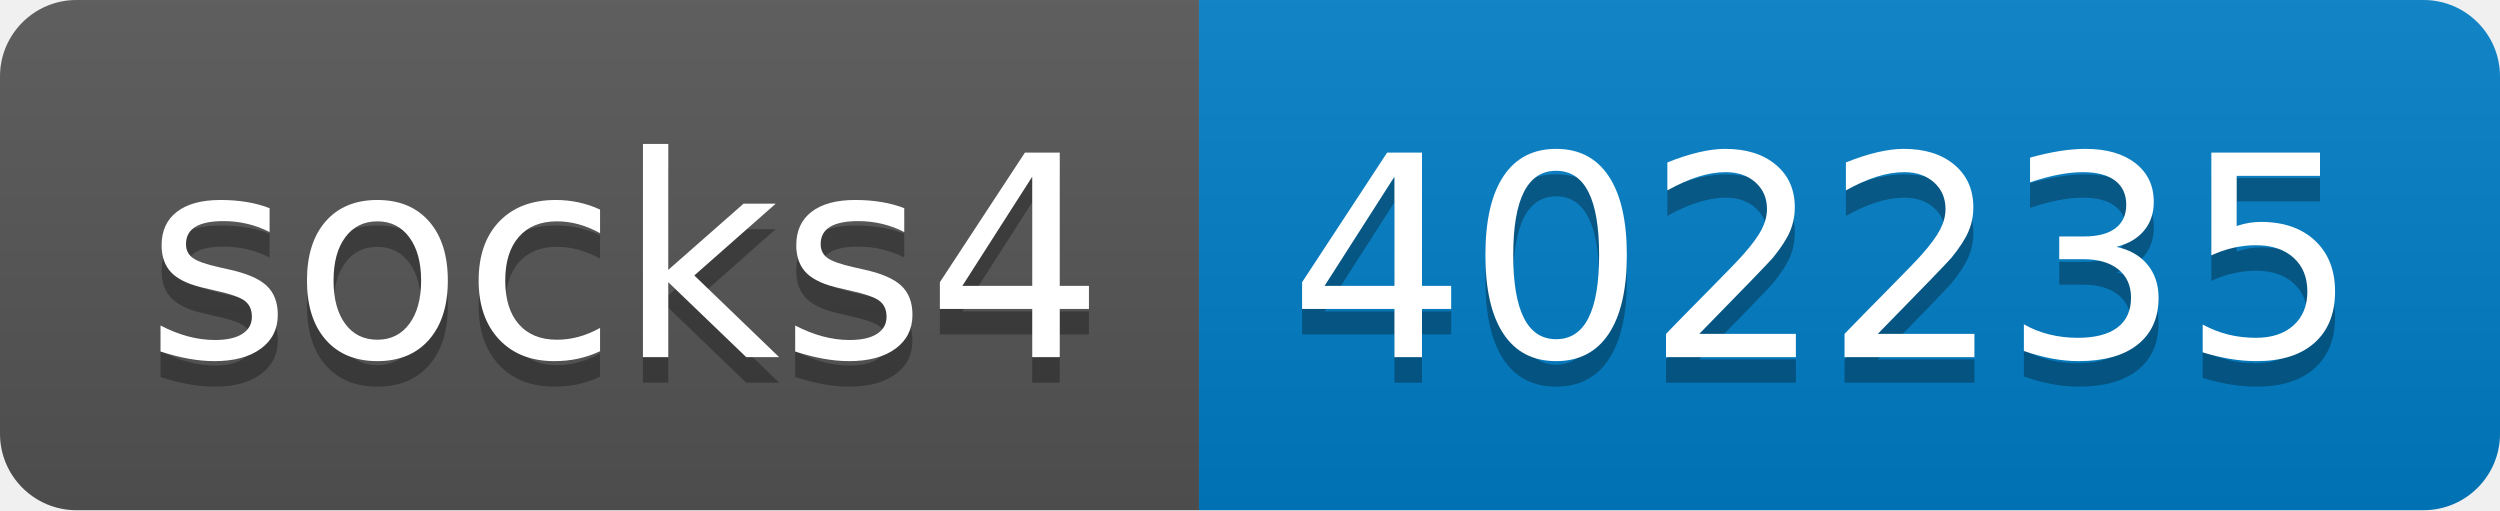
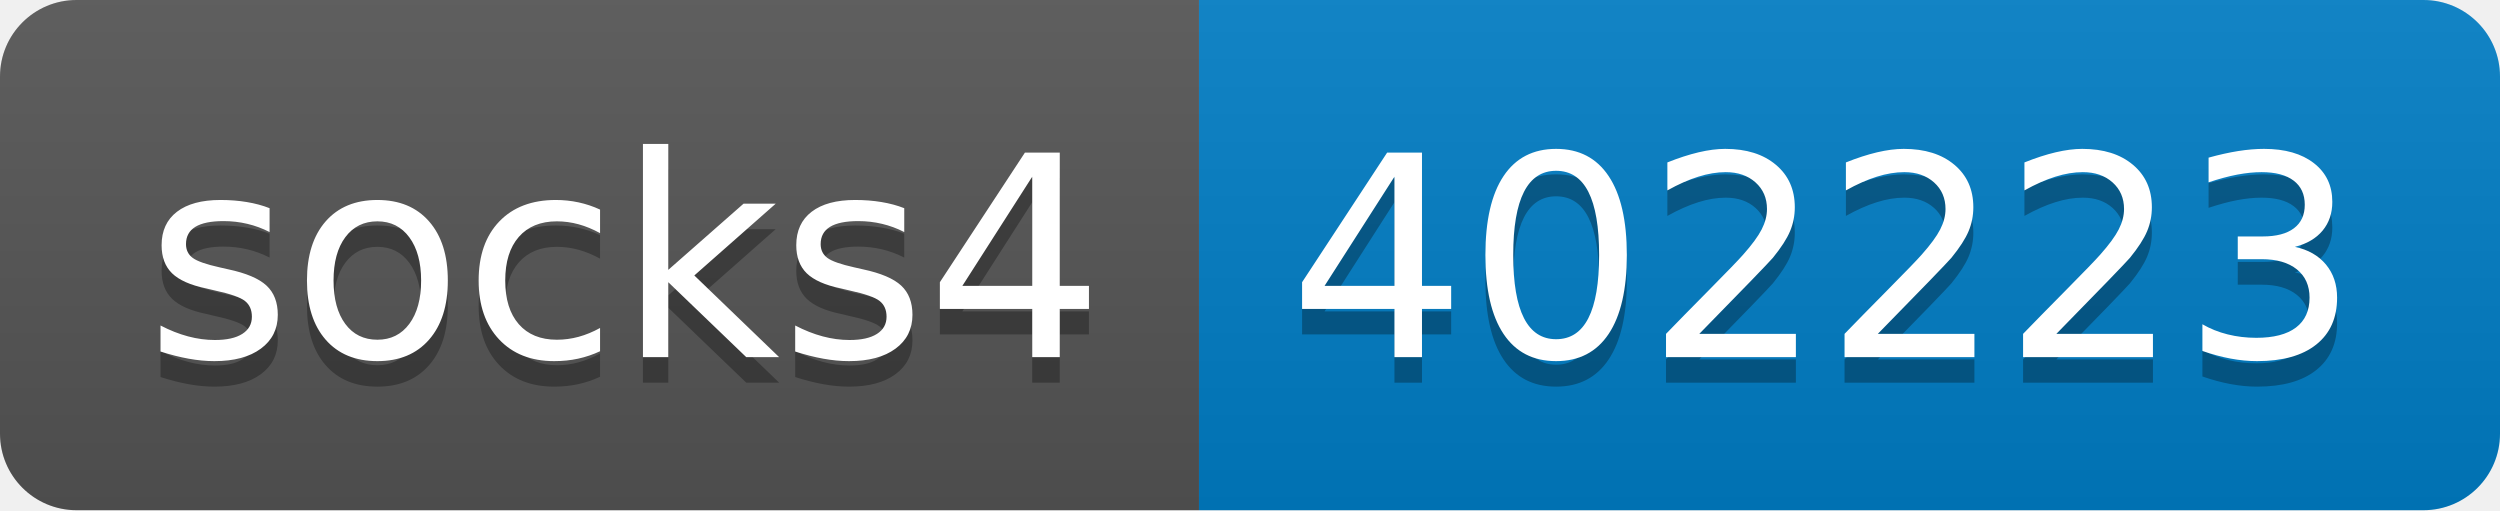
- <svg xmlns="http://www.w3.org/2000/svg" width="98" height="20" role="img" aria-label="socks4: 402235">
+ <svg xmlns="http://www.w3.org/2000/svg" width="98" height="20" role="img" aria-label="socks4: 402223">
  <linearGradient id="s" x2="0" y2="100%">
    <stop offset="0" stop-color="#bbb" stop-opacity=".1" />
    <stop offset="1" stop-opacity=".1" />
  </linearGradient>
  <clipPath id="r">
    <rect width="98" height="20" rx="3" fill="#fff" />
  </clipPath>
  <g clip-path="url(#r)">
    <rect width="47" height="20" fill="#555" />
    <rect x="47" width="51" height="20" fill="#007ec6" />
    <rect width="98" height="20" fill="url(#s)" />
  </g>
  <g fill="#fff" text-anchor="middle" font-family="Verdana,Geneva,DejaVu Sans,sans-serif" text-rendering="geometricPrecision" font-size="110">
    <text aria-hidden="true" x="245" y="150" fill="#010101" fill-opacity=".3" transform="scale(.1)" textLength="370">socks4</text>
    <text x="245" y="140" transform="scale(.1)" fill="#fff" textLength="370">socks4</text>
-     <text aria-hidden="true" x="715" y="150" fill="#010101" fill-opacity=".3" transform="scale(.1)" textLength="410">402235</text>
-     <text x="715" y="140" transform="scale(.1)" fill="#fff" textLength="410">402235</text>
+     <text aria-hidden="true" x="715" y="150" fill="#010101" fill-opacity=".3" transform="scale(.1)" textLength="410">402223</text>
+     <text x="715" y="140" transform="scale(.1)" fill="#fff" textLength="410">402223</text>
  </g>
</svg>
